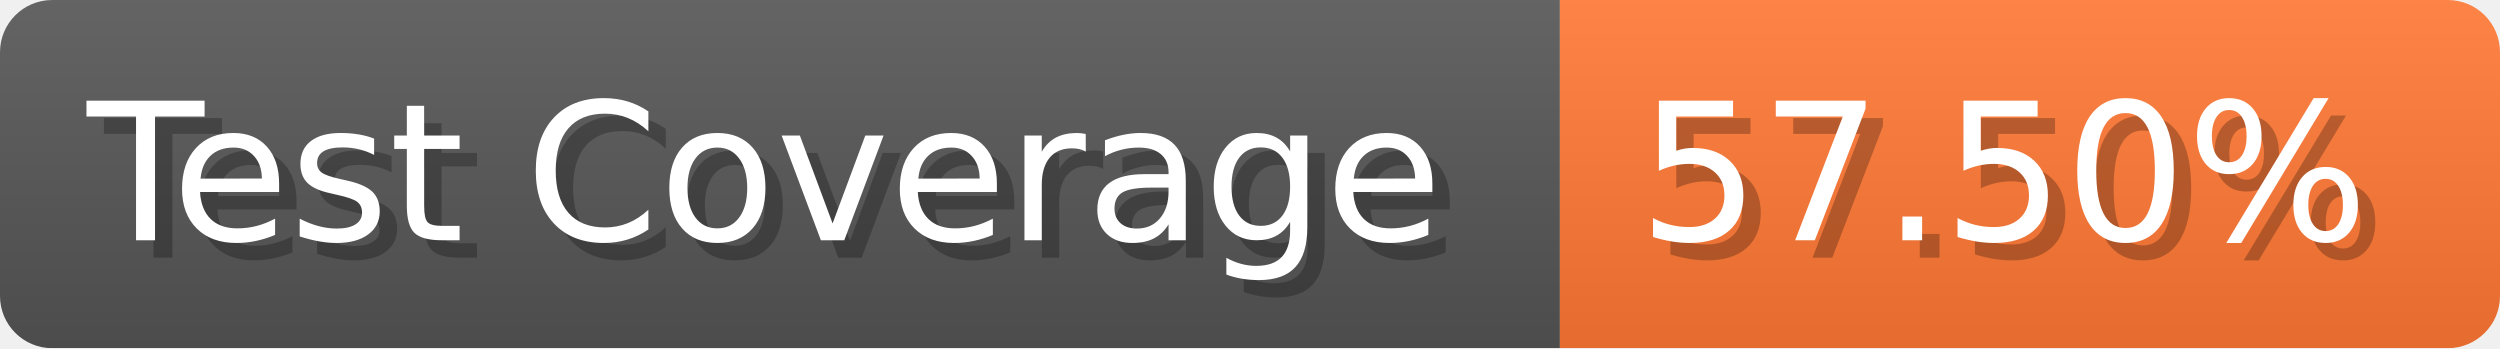
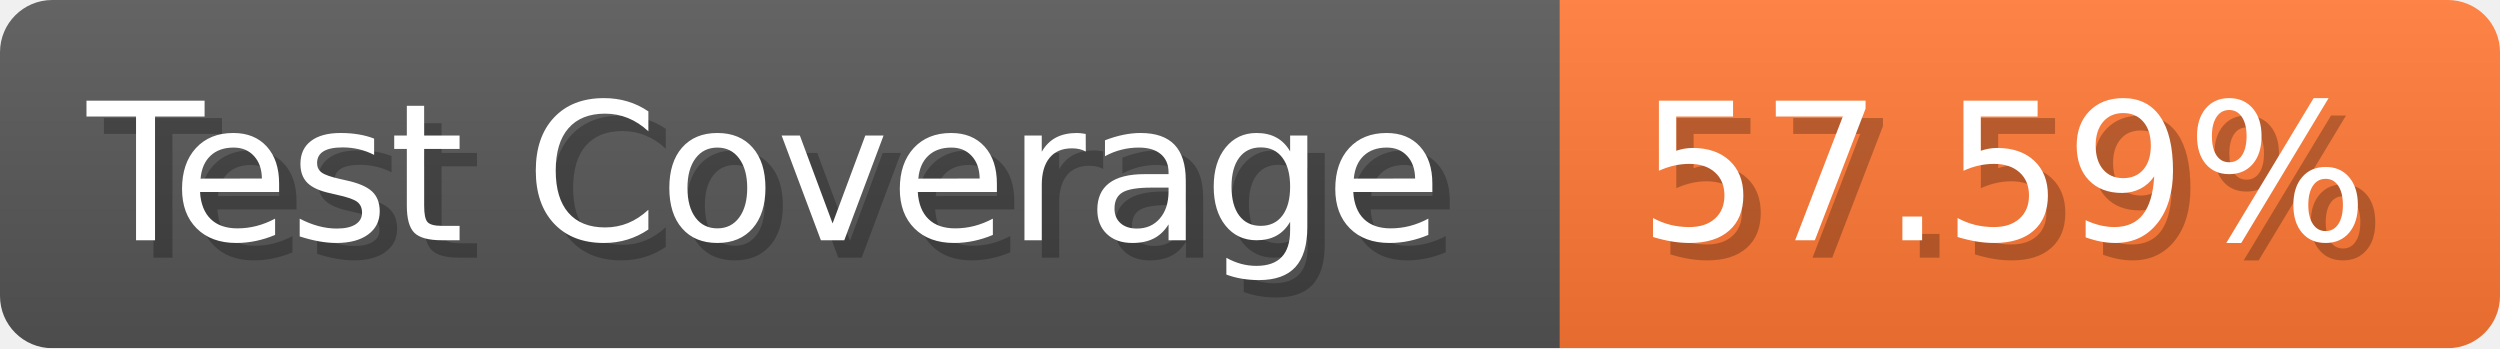
- <svg xmlns="http://www.w3.org/2000/svg" width="143.6" height="20" viewBox="0 0 1436 200" role="img" aria-label="Test Coverage: 57.50%">
+ <svg xmlns="http://www.w3.org/2000/svg" width="143.6" height="20" viewBox="0 0 1436 200" role="img" aria-label="Test Coverage: 57.59%">
  <linearGradient id="a" x2="0" y2="100%">
    <stop offset="0" stop-opacity=".1" stop-color="#EEE" />
    <stop offset="1" stop-opacity=".1" />
  </linearGradient>
  <mask id="m">
    <rect width="1436" height="200" rx="30" fill="#FFF" />
  </mask>
  <g mask="url(#m)">
    <rect width="896" height="200" fill="#555" />
    <rect width="540" height="200" fill="#F73" x="896" />
    <rect width="1436" height="200" fill="url(#a)" />
  </g>
  <g aria-hidden="true" fill="#fff" text-anchor="start" font-family="Verdana,DejaVu Sans,sans-serif" font-size="110">
    <text x="60" y="148" textLength="796" fill="#000" opacity="0.25">Test Coverage</text>
    <text x="50" y="138" textLength="796">Test Coverage</text>
-     <text x="951" y="148" textLength="440" fill="#000" opacity="0.25">57.50%</text>
-     <text x="941" y="138" textLength="440">57.50%</text>
+     <text x="951" y="148" textLength="440" fill="#000" opacity="0.25">57.59%</text>
+     <text x="941" y="138" textLength="440">57.59%</text>
  </g>
</svg>
